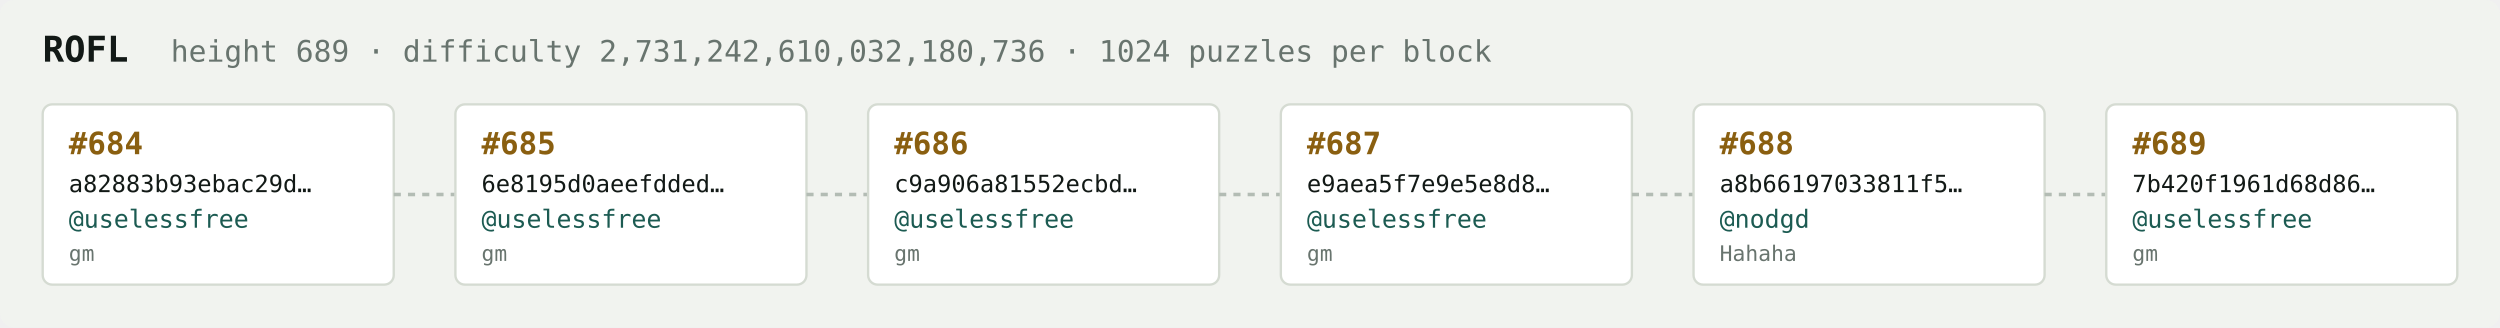
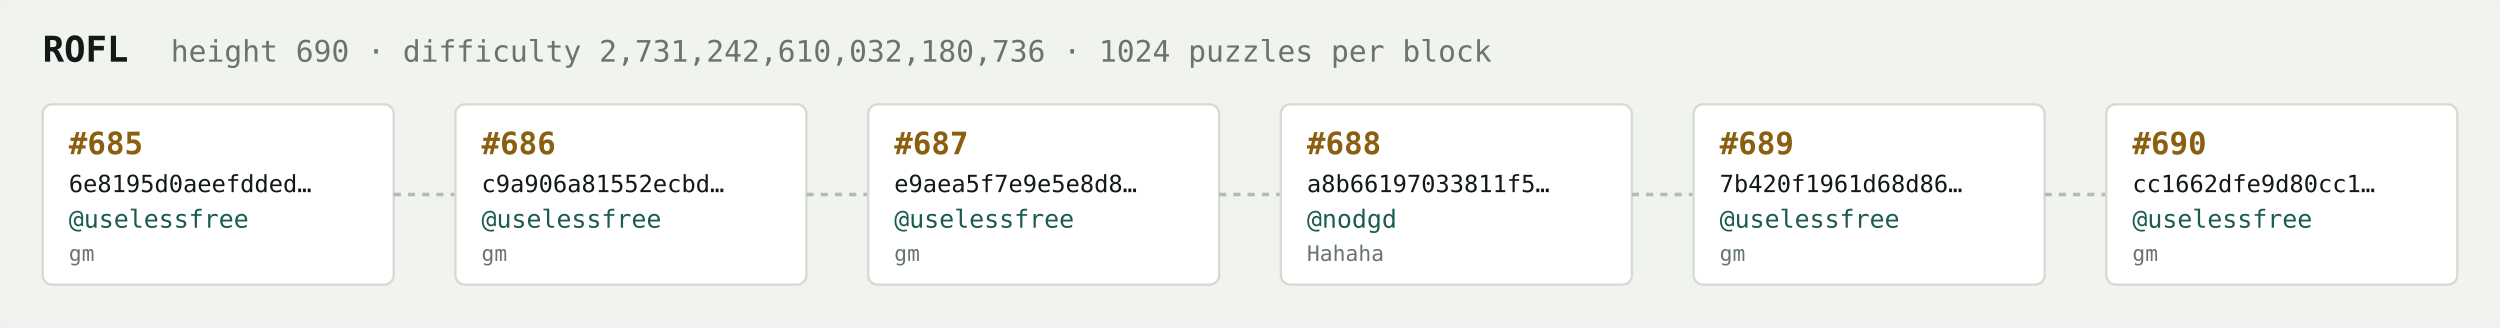
<svg xmlns="http://www.w3.org/2000/svg" width="1054" height="138" viewBox="0 0 1054 138" font-family="ui-monospace,SFMono-Regular,Menlo,monospace">
  <rect fill="#f1f3ef" width="1054" height="138" rx="6" />
  <text x="18" y="26" fill="#121916" font-size="15" font-weight="700">ROFL</text>
-   <text x="72" y="26" fill="#68746e" font-size="12.5">height 689 · difficulty 2,731,242,610,032,180,736 · 1024 puzzles per block</text>
+   <text x="72" y="26" fill="#68746e" font-size="12.5">height 690 · difficulty 2,731,242,610,032,180,736 · 1024 puzzles per block</text>
  <rect x="18" y="44" width="148" height="76" rx="4" fill="#ffffff" stroke="#d5dbd2" stroke-width="1" />
-   <text x="29" y="65" fill="#8a5f10" font-size="13" font-weight="700">#684</text>
-   <text x="29" y="81" fill="#121916" font-size="10">a82883b93ebac29d…</text>
+   <text x="29" y="65" fill="#8a5f10" font-size="13" font-weight="700">#685</text>
+   <text x="29" y="81" fill="#121916" font-size="10">6e8195d0aeefdded…</text>
  <text x="29" y="96" fill="#1c5b52" font-size="10.5">@uselessfree</text>
  <text x="29" y="110" fill="#68746e" font-size="9">gm</text>
  <line x1="166" y1="82.0" x2="192" y2="82.0" stroke="#b3bcb4" stroke-width="1.5" stroke-dasharray="3 3" />
  <rect x="192" y="44" width="148" height="76" rx="4" fill="#ffffff" stroke="#d5dbd2" stroke-width="1" />
-   <text x="203" y="65" fill="#8a5f10" font-size="13" font-weight="700">#685</text>
-   <text x="203" y="81" fill="#121916" font-size="10">6e8195d0aeefdded…</text>
+   <text x="203" y="65" fill="#8a5f10" font-size="13" font-weight="700">#686</text>
+   <text x="203" y="81" fill="#121916" font-size="10">c9a906a81552ecbd…</text>
  <text x="203" y="96" fill="#1c5b52" font-size="10.5">@uselessfree</text>
  <text x="203" y="110" fill="#68746e" font-size="9">gm</text>
  <line x1="340" y1="82.0" x2="366" y2="82.0" stroke="#b3bcb4" stroke-width="1.5" stroke-dasharray="3 3" />
  <rect x="366" y="44" width="148" height="76" rx="4" fill="#ffffff" stroke="#d5dbd2" stroke-width="1" />
-   <text x="377" y="65" fill="#8a5f10" font-size="13" font-weight="700">#686</text>
-   <text x="377" y="81" fill="#121916" font-size="10">c9a906a81552ecbd…</text>
+   <text x="377" y="65" fill="#8a5f10" font-size="13" font-weight="700">#687</text>
+   <text x="377" y="81" fill="#121916" font-size="10">e9aea5f7e9e5e8d8…</text>
  <text x="377" y="96" fill="#1c5b52" font-size="10.5">@uselessfree</text>
  <text x="377" y="110" fill="#68746e" font-size="9">gm</text>
  <line x1="514" y1="82.0" x2="540" y2="82.0" stroke="#b3bcb4" stroke-width="1.5" stroke-dasharray="3 3" />
  <rect x="540" y="44" width="148" height="76" rx="4" fill="#ffffff" stroke="#d5dbd2" stroke-width="1" />
-   <text x="551" y="65" fill="#8a5f10" font-size="13" font-weight="700">#687</text>
-   <text x="551" y="81" fill="#121916" font-size="10">e9aea5f7e9e5e8d8…</text>
-   <text x="551" y="96" fill="#1c5b52" font-size="10.5">@uselessfree</text>
-   <text x="551" y="110" fill="#68746e" font-size="9">gm</text>
+   <text x="551" y="65" fill="#8a5f10" font-size="13" font-weight="700">#688</text>
+   <text x="551" y="81" fill="#121916" font-size="10">a8b66197033811f5…</text>
+   <text x="551" y="96" fill="#1c5b52" font-size="10.5">@nodgd</text>
+   <text x="551" y="110" fill="#68746e" font-size="9">Hahaha</text>
  <line x1="688" y1="82.0" x2="714" y2="82.0" stroke="#b3bcb4" stroke-width="1.5" stroke-dasharray="3 3" />
  <rect x="714" y="44" width="148" height="76" rx="4" fill="#ffffff" stroke="#d5dbd2" stroke-width="1" />
-   <text x="725" y="65" fill="#8a5f10" font-size="13" font-weight="700">#688</text>
-   <text x="725" y="81" fill="#121916" font-size="10">a8b66197033811f5…</text>
-   <text x="725" y="96" fill="#1c5b52" font-size="10.5">@nodgd</text>
-   <text x="725" y="110" fill="#68746e" font-size="9">Hahaha</text>
+   <text x="725" y="65" fill="#8a5f10" font-size="13" font-weight="700">#689</text>
+   <text x="725" y="81" fill="#121916" font-size="10">7b420f1961d68d86…</text>
+   <text x="725" y="96" fill="#1c5b52" font-size="10.5">@uselessfree</text>
+   <text x="725" y="110" fill="#68746e" font-size="9">gm</text>
  <line x1="862" y1="82.0" x2="888" y2="82.0" stroke="#b3bcb4" stroke-width="1.5" stroke-dasharray="3 3" />
  <rect x="888" y="44" width="148" height="76" rx="4" fill="#ffffff" stroke="#d5dbd2" stroke-width="1" />
-   <text x="899" y="65" fill="#8a5f10" font-size="13" font-weight="700">#689</text>
-   <text x="899" y="81" fill="#121916" font-size="10">7b420f1961d68d86…</text>
+   <text x="899" y="65" fill="#8a5f10" font-size="13" font-weight="700">#690</text>
+   <text x="899" y="81" fill="#121916" font-size="10">cc1662dfe9d80cc1…</text>
  <text x="899" y="96" fill="#1c5b52" font-size="10.5">@uselessfree</text>
  <text x="899" y="110" fill="#68746e" font-size="9">gm</text>
</svg>
